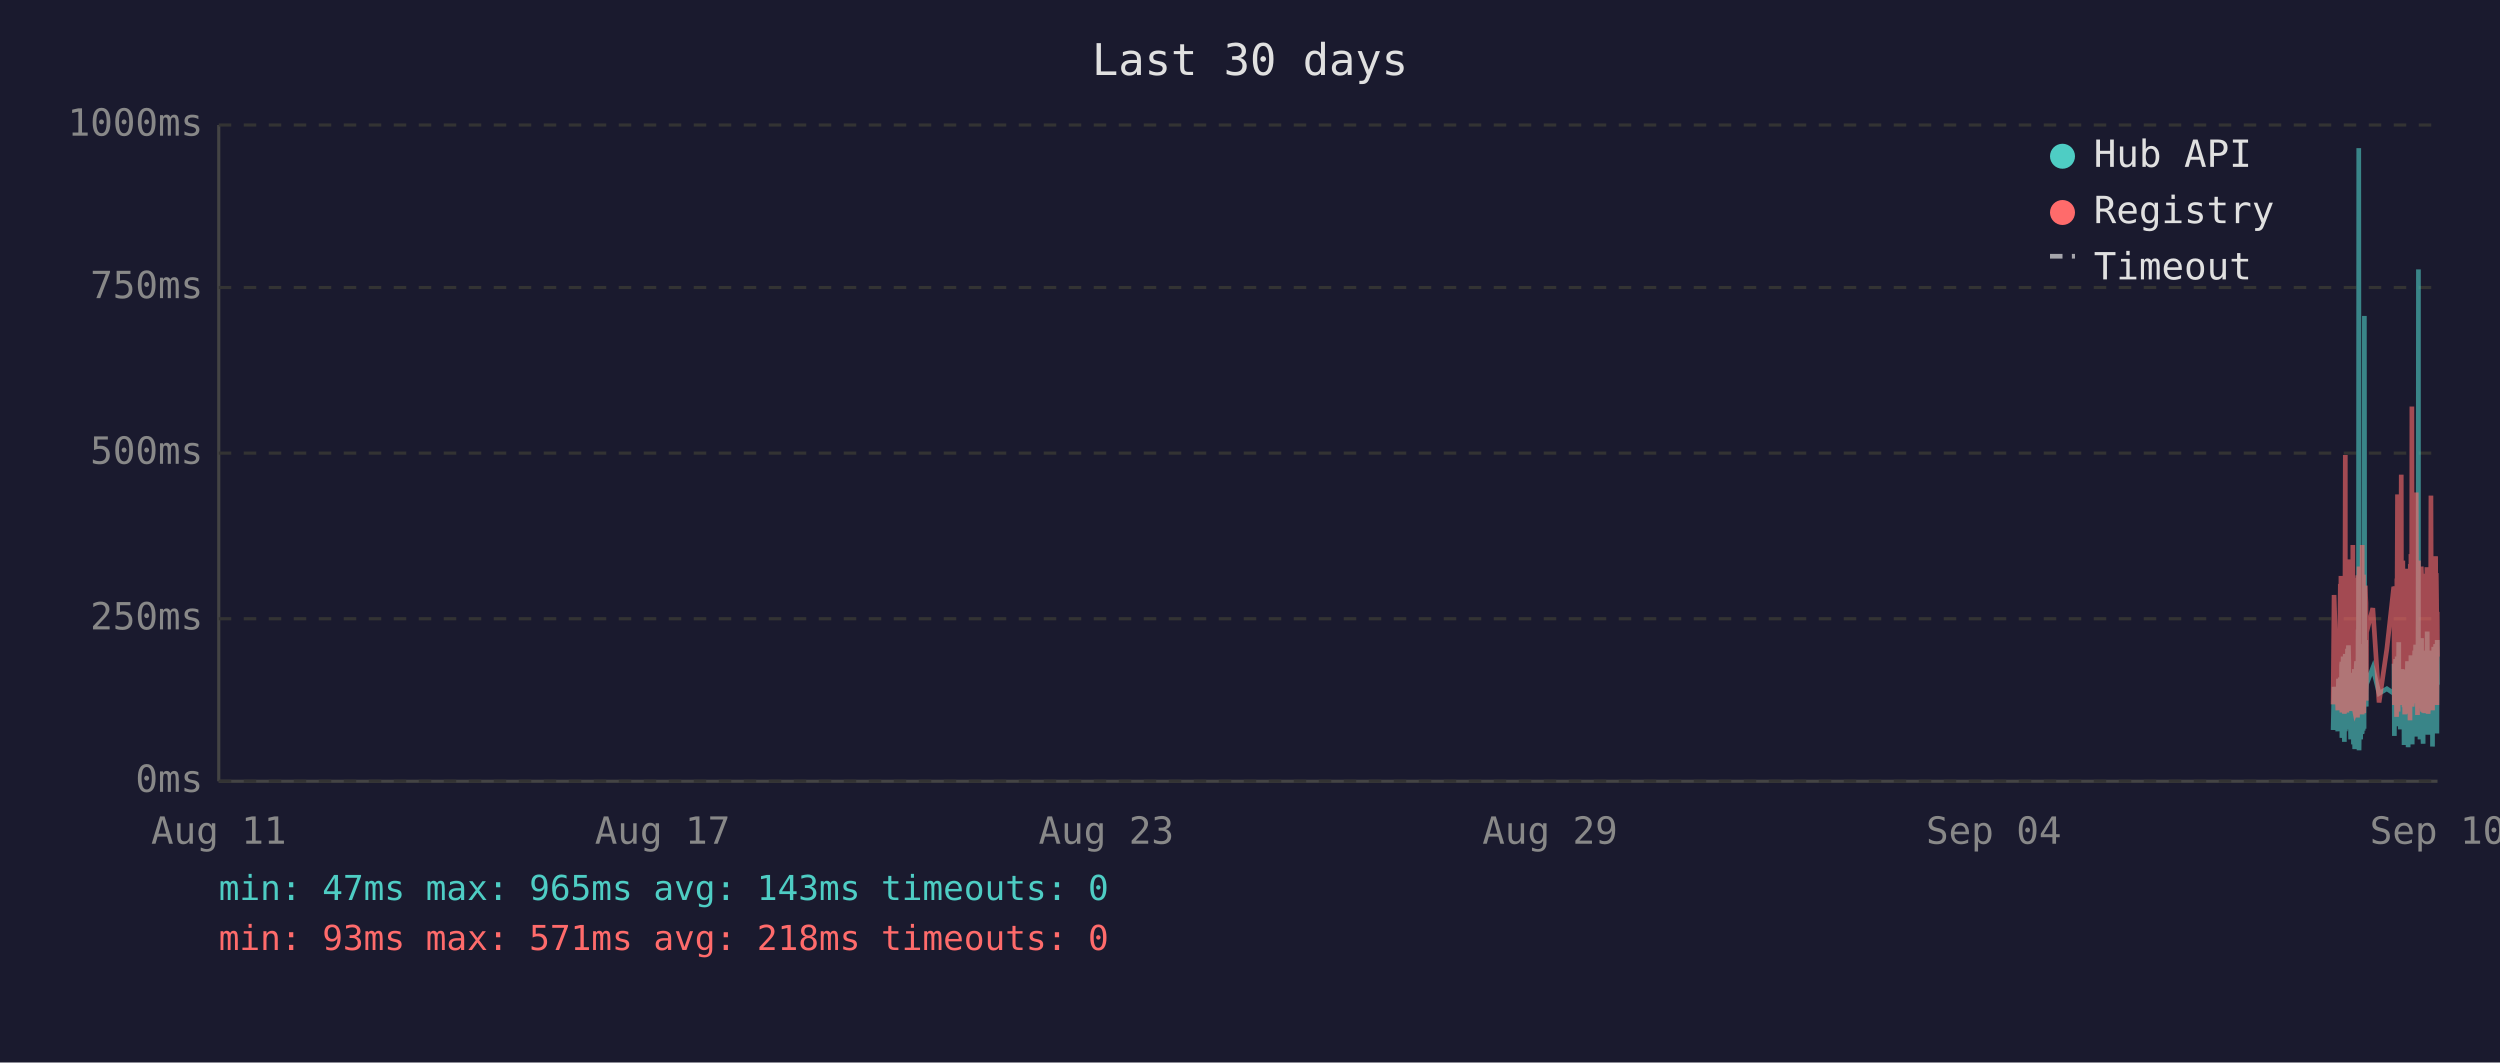
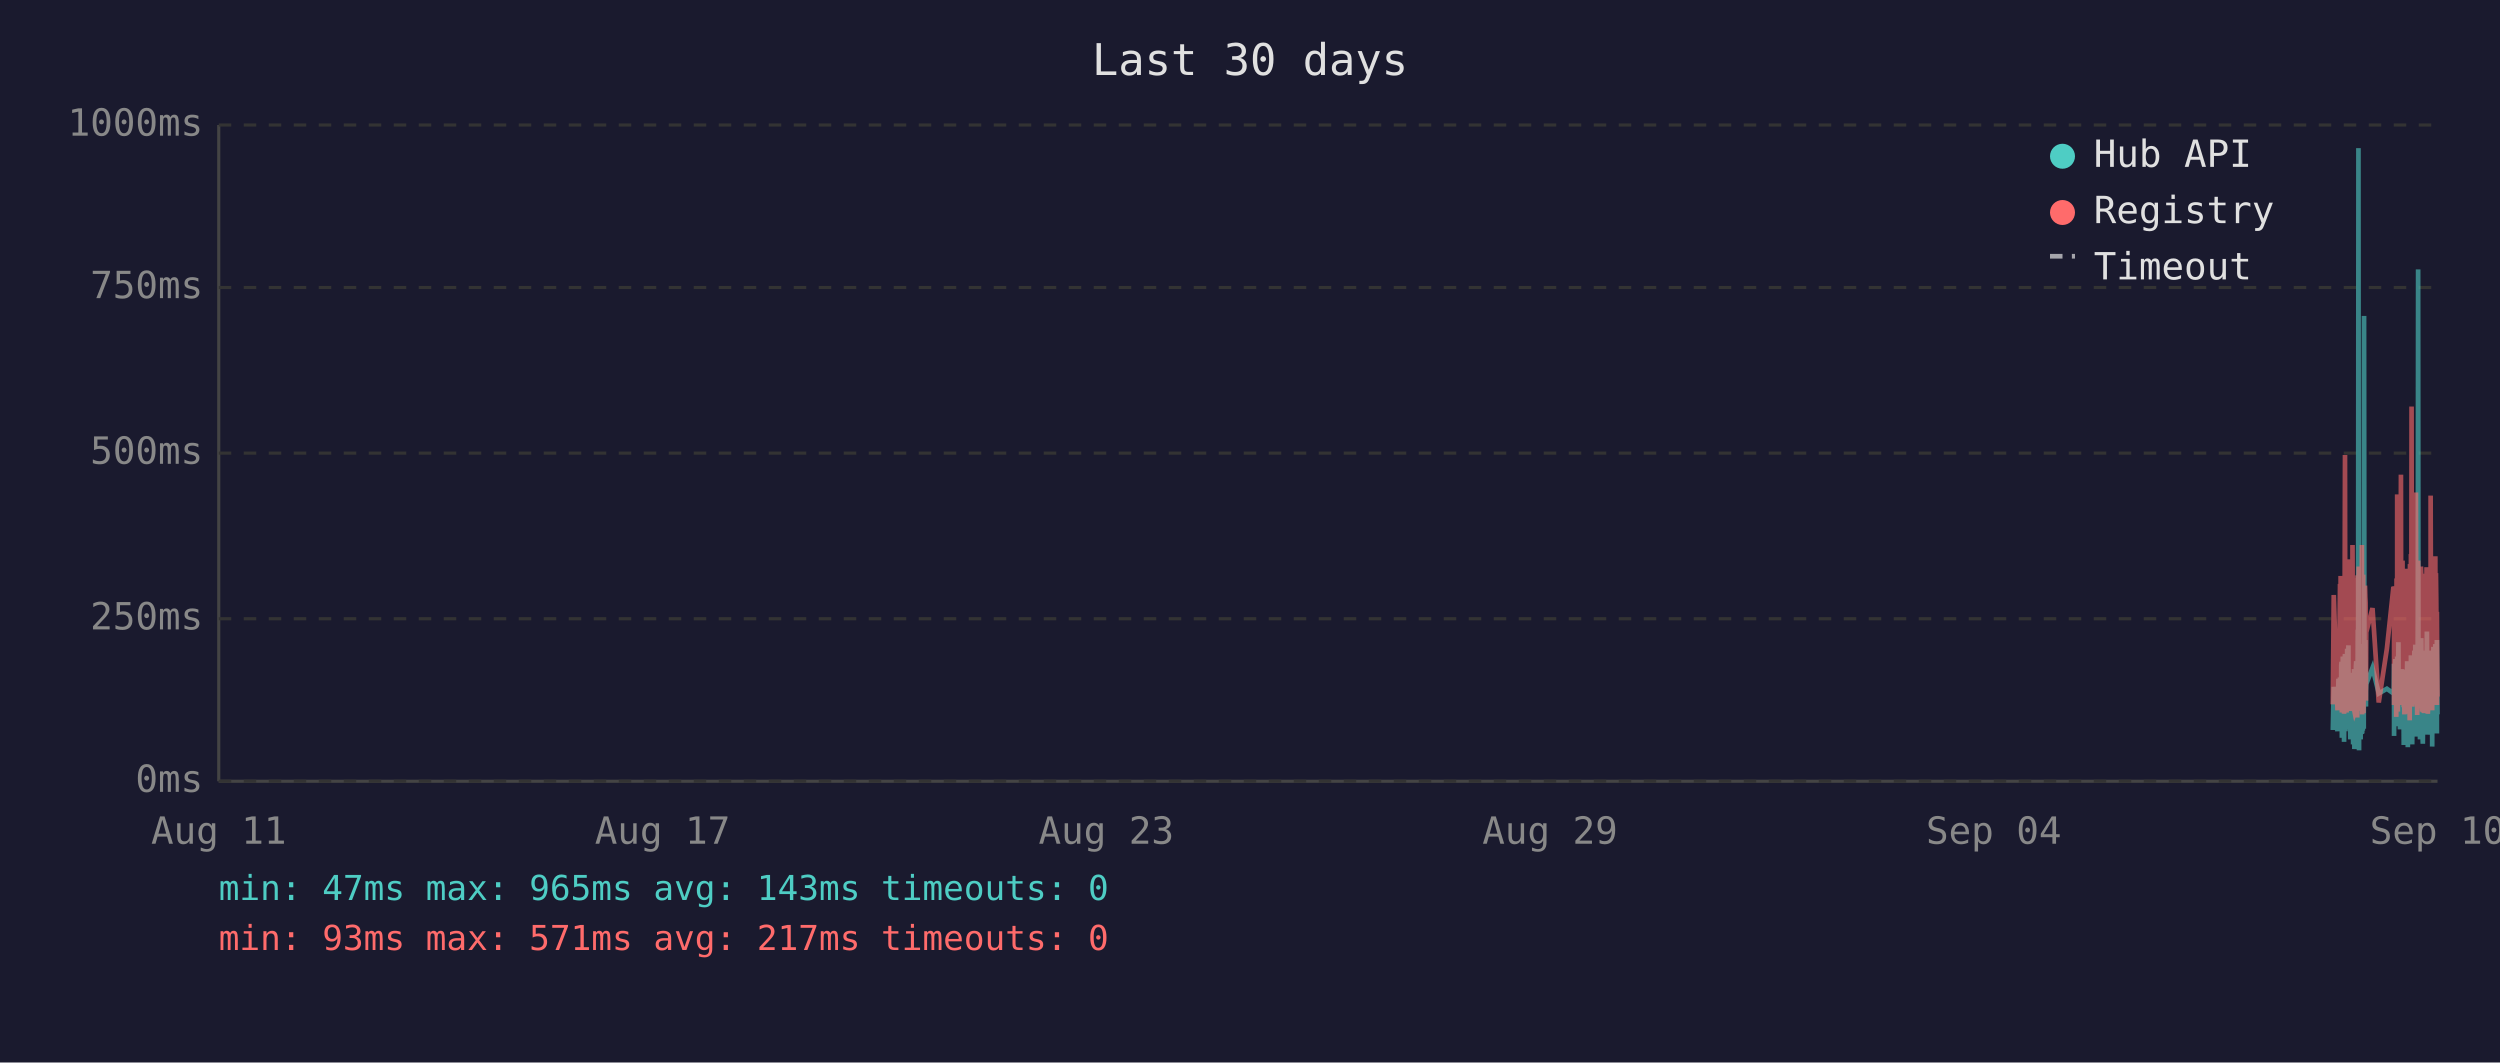
<svg xmlns="http://www.w3.org/2000/svg" viewBox="0 0 800 340" font-family="monospace" font-size="12">
  <rect width="800" height="340" fill="#1a1a2e" />
  <text x="400" y="24" fill="#e0e0e0" font-size="14" text-anchor="middle">Last 30 days</text>
  <line x1="70" y1="40" x2="70" y2="250" stroke="#444" stroke-width="1" />
  <line x1="70" y1="250" x2="780" y2="250" stroke="#444" stroke-width="1" />
  <line x1="70" y1="250" x2="780" y2="250" stroke="#333" stroke-width="1" stroke-dasharray="4" />
  <text x="65" y="250" fill="#888" text-anchor="end" dominant-baseline="middle">0ms</text>
  <line x1="70" y1="198" x2="780" y2="198" stroke="#333" stroke-width="1" stroke-dasharray="4" />
  <text x="65" y="198" fill="#888" text-anchor="end" dominant-baseline="middle">250ms</text>
  <line x1="70" y1="145" x2="780" y2="145" stroke="#333" stroke-width="1" stroke-dasharray="4" />
  <text x="65" y="145" fill="#888" text-anchor="end" dominant-baseline="middle">500ms</text>
  <line x1="70" y1="92" x2="780" y2="92" stroke="#333" stroke-width="1" stroke-dasharray="4" />
  <text x="65" y="92" fill="#888" text-anchor="end" dominant-baseline="middle">750ms</text>
  <line x1="70" y1="40" x2="780" y2="40" stroke="#333" stroke-width="1" stroke-dasharray="4" />
  <text x="65" y="40" fill="#888" text-anchor="end" dominant-baseline="middle">1000ms</text>
  <text x="70" y="270" fill="#888" text-anchor="middle">Aug 11</text>
  <text x="212" y="270" fill="#888" text-anchor="middle">Aug 17</text>
  <text x="354" y="270" fill="#888" text-anchor="middle">Aug 23</text>
  <text x="496" y="270" fill="#888" text-anchor="middle">Aug 29</text>
  <text x="638" y="270" fill="#888" text-anchor="middle">Sep 04</text>
  <text x="780" y="270" fill="#888" text-anchor="middle">Sep 10</text>
-   <polyline points="746.6,233.6 746.9,219.8 748.1,234.0 748.3,217.2 748.5,223.3 748.9,216.8 749.0,222.3 749.0,224.2 749.1,225.0 749.2,233.6 749.3,213.0 749.4,211.8 749.4,236.1 749.5,235.1 749.5,223.8 749.6,221.2 749.7,222.3 749.8,210.1 749.9,223.3 750.0,234.7 750.0,220.6 750.1,218.9 750.2,237.4 750.3,223.1 750.4,210.9 750.5,209.3 750.5,234.0 750.6,217.0 750.7,214.3 750.8,230.9 750.9,233.4 751.0,220.6 751.0,221.2 751.0,220.6 751.1,215.8 751.2,207.6 751.3,216.6 751.4,213.9 751.5,218.9 751.5,206.5 751.6,211.4 751.7,228.4 751.8,226.1 751.9,220.2 751.9,221.2 752.0,221.9 752.1,228.8 752.2,236.6 752.3,221.9 752.4,215.3 752.4,231.1 752.5,221.9 752.6,221.2 752.7,218.7 752.8,234.7 752.9,221.2 752.9,218.1 753.0,223.1 753.1,238.2 753.2,220.8 753.3,224.8 753.4,214.1 753.4,232.6 753.5,239.7 753.6,237.6 753.7,232.6 753.8,219.1 753.9,219.8 753.9,217.2 754.0,213.2 754.1,211.6 754.2,220.2 754.3,216.6 754.4,222.5 754.4,234.7 754.4,229.4 754.5,225.6 754.6,201.5 754.7,223.8 754.8,47.4 754.9,196.0 754.9,240.1 755.0,231.1 755.1,221.0 755.2,225.0 755.3,217.9 755.4,212.8 755.4,236.6 755.5,222.7 755.6,222.9 755.7,221.0 755.8,234.9 755.9,209.0 755.9,234.7 756.0,213.5 756.1,206.1 756.2,233.8 756.3,220.2 756.3,230.7 756.4,223.8 756.5,233.2 756.6,101.1 756.7,207.2 756.8,217.9 756.8,218.9 756.9,224.4 757.0,204.8 757.1,216.6 757.2,226.1 757.2,221.2 757.3,218.9 759.3,213.7 761.3,221.9 763.8,220.4 766.0,221.9 766.1,221.0 766.1,212.4 766.2,235.5 766.3,214.1 766.4,215.3 766.5,214.3 766.6,210.9 766.6,219.5 766.7,221.0 766.8,222.9 766.9,232.4 767.0,217.4 767.1,231.1 767.1,210.1 767.2,216.0 767.3,232.2 767.4,226.1 767.5,216.2 767.6,205.5 767.6,230.3 767.7,217.4 767.8,224.4 767.9,232.2 768.0,215.8 768.1,233.4 768.1,214.5 768.3,219.3 768.4,221.9 768.5,227.3 768.6,214.1 768.6,222.9 768.7,215.6 768.8,218.3 768.9,220.0 769.0,215.1 769.0,230.1 769.1,214.3 769.2,215.8 769.3,238.4 769.4,223.8 769.5,238.0 769.5,222.1 769.6,222.1 769.7,230.5 769.8,220.2 769.9,216.8 770.0,225.6 770.0,236.1 770.1,221.9 770.2,216.8 770.3,220.6 770.4,211.6 770.5,216.6 770.5,233.8 770.6,239.1 770.7,234.9 770.8,227.3 770.9,229.4 771.0,211.6 771.0,215.1 771.1,215.8 771.2,236.1 771.2,235.3 771.3,221.7 771.4,216.8 771.5,233.8 771.5,209.7 771.6,223.8 771.7,222.7 771.8,216.6 771.9,229.4 771.9,238.2 772.0,229.6 772.1,220.4 772.2,214.5 772.3,220.4 772.4,229.8 772.4,221.2 772.5,219.3 772.6,217.4 772.7,208.2 772.8,218.5 772.9,208.2 772.9,218.9 773.0,206.3 773.1,235.7 773.2,212.2 773.3,213.9 773.4,219.8 773.4,218.7 773.5,233.0 773.6,219.3 773.7,226.1 773.8,197.1 773.9,86.2 773.9,216.0 774.0,233.8 774.1,208.2 774.2,213.0 774.3,210.3 774.4,223.3 774.4,236.6 774.5,217.9 774.6,205.9 774.7,216.4 774.8,216.4 774.9,204.2 774.9,216.4 775.0,219.8 775.1,213.7 775.1,231.7 775.2,223.1 775.3,234.9 775.4,238.0 775.4,228.2 775.5,231.5 775.6,222.1 775.7,222.1 775.8,233.6 775.9,219.5 775.9,208.2 776.0,225.8 776.1,212.8 776.2,221.0 776.3,233.2 776.4,224.4 776.4,231.5 776.5,216.0 776.6,218.9 776.7,202.1 776.8,224.6 776.8,217.7 776.9,235.1 777.0,222.9 777.1,226.1 777.2,221.4 777.3,219.8 777.3,211.4 777.4,212.2 777.5,220.8 777.6,208.2 777.7,221.4 777.8,222.5 777.8,214.9 777.9,220.2 778.0,209.0 778.1,219.5 778.2,220.2 778.3,215.3 778.3,218.7 778.4,233.4 778.4,238.9 778.5,210.9 778.6,223.5 778.7,213.2 778.8,207.0 778.8,219.5 778.9,216.4 779.0,223.3 779.1,224.2 779.2,215.3 779.3,210.9 779.3,221.0 779.4,206.1 779.5,233.0 779.6,220.4 779.7,210.7 779.8,220.2 779.8,234.7 779.9,204.8 780.0,219.1" fill="none" stroke="#4ecdc4" stroke-width="1.5" opacity="0.6" />
-   <polyline points="746.6,225.4 746.9,190.4 748.1,227.3 748.3,201.7 748.5,226.5 748.9,187.6 749.0,187.6 749.0,215.8 749.1,184.3 749.2,224.6 749.3,206.3 749.4,192.5 749.4,228.0 749.5,225.8 749.5,209.0 749.6,204.0 749.7,209.0 749.8,196.2 749.9,224.4 750.0,225.8 750.0,206.1 750.1,204.2 750.2,228.4 750.3,222.3 750.4,186.0 750.5,145.6 750.5,226.3 750.6,215.1 750.7,226.3 750.8,224.2 750.9,226.5 751.0,228.0 751.0,228.0 751.0,206.5 751.1,198.1 751.2,181.3 751.3,193.1 751.4,199.4 751.5,181.1 751.5,201.1 751.6,196.7 751.7,223.5 751.8,214.9 751.9,179.0 751.9,185.3 752.0,227.5 752.1,225.8 752.2,226.7 752.3,185.7 752.4,209.5 752.4,224.4 752.5,184.9 752.6,184.5 752.7,206.3 752.8,225.0 752.9,174.4 752.9,200.7 753.0,185.3 753.1,226.5 753.2,186.4 753.3,222.7 753.4,190.8 753.4,216.6 753.5,227.5 753.6,228.0 753.7,227.7 753.8,186.6 753.9,210.5 753.9,200.2 754.0,200.4 754.1,198.1 754.2,206.1 754.3,190.4 754.4,184.9 754.4,229.6 754.4,217.7 754.5,184.1 754.6,188.3 754.7,216.6 754.8,187.8 754.9,181.3 754.9,227.5 755.0,225.6 755.1,207.4 755.2,226.5 755.3,201.3 755.4,193.9 755.4,226.9 755.5,184.1 755.6,209.0 755.7,185.5 755.8,225.8 755.9,174.4 755.9,228.6 756.0,192.7 756.1,197.5 756.2,224.0 756.3,183.9 756.3,225.0 756.4,228.2 756.5,216.0 756.6,209.9 756.7,192.2 756.8,193.3 756.8,221.7 756.9,187.4 757.0,191.0 757.1,192.9 757.2,217.2 757.2,224.2 757.3,202.3 759.3,194.6 761.3,224.8 763.8,207.6 766.0,187.8 766.1,188.7 766.1,201.7 766.2,225.6 766.3,191.0 766.4,187.6 766.5,190.8 766.6,190.6 766.6,208.8 766.7,210.5 766.8,216.0 766.9,229.4 767.0,185.1 767.1,218.7 767.1,182.8 767.2,158.2 767.3,221.7 767.4,227.7 767.5,191.8 767.6,178.8 767.6,225.4 767.7,203.0 767.8,219.5 767.9,219.3 768.0,205.3 768.1,225.6 768.1,182.0 768.3,181.3 768.4,151.9 768.5,218.5 768.6,189.1 768.6,208.0 768.7,207.4 768.8,210.1 768.9,179.4 769.0,202.1 769.0,224.2 769.1,194.3 769.2,189.9 769.3,226.3 769.4,196.4 769.5,228.6 769.5,206.5 769.6,217.4 769.7,224.4 769.8,182.0 769.9,191.4 770.0,228.4 770.0,225.4 770.1,225.2 770.2,187.6 770.3,184.7 770.4,196.7 770.5,204.0 770.5,223.8 770.6,224.4 770.7,226.9 770.8,215.6 770.9,216.8 771.0,210.1 771.0,208.2 771.1,205.9 771.2,230.5 771.2,228.4 771.3,180.5 771.4,186.4 771.5,223.8 771.5,177.3 771.6,184.7 771.7,225.8 771.8,130.1 771.9,217.2 771.9,226.1 772.0,224.8 772.1,181.8 772.2,190.8 772.3,201.7 772.4,225.0 772.4,221.0 772.5,183.4 772.6,192.7 772.7,199.2 772.8,184.9 772.9,182.2 772.9,183.9 773.0,178.4 773.1,224.2 773.2,157.6 773.3,197.7 773.4,208.6 773.4,184.5 773.5,214.1 773.6,228.8 773.7,206.5 773.8,194.6 773.9,179.4 773.9,186.6 774.0,221.9 774.1,214.1 774.2,203.6 774.3,197.3 774.4,208.8 774.4,225.2 774.5,190.6 774.6,194.6 774.7,189.5 774.8,181.3 774.9,184.5 774.9,191.4 775.0,188.1 775.1,192.7 775.1,226.1 775.2,227.7 775.3,225.0 775.4,223.5 775.4,215.3 775.5,228.0 775.6,215.1 775.7,184.5 775.8,215.3 775.9,228.2 775.9,197.3 776.0,184.3 776.1,224.4 776.2,183.6 776.3,225.6 776.4,185.3 776.4,224.8 776.5,226.3 776.6,181.5 776.7,190.8 776.8,213.5 776.8,189.7 776.9,225.0 777.0,228.4 777.1,226.3 777.2,217.7 777.3,203.4 777.3,199.6 777.4,194.8 777.5,185.3 777.6,199.4 777.7,188.9 777.8,215.1 777.8,190.6 777.9,158.6 778.0,192.7 778.1,187.8 778.2,207.8 778.3,195.0 778.3,184.1 778.4,216.0 778.4,227.3 778.5,183.6 778.6,223.8 778.7,194.3 778.8,182.8 778.8,185.1 778.9,202.3 779.0,204.4 779.1,220.6 779.2,189.3 779.3,207.8 779.3,181.3 779.4,178.0 779.5,223.3 779.6,183.4 779.7,191.6 779.8,204.0 779.8,225.6 779.9,195.8 780.0,210.1" fill="none" stroke="#ff6b6b" stroke-width="1.5" opacity="0.6" />
+   <polyline points="746.5,233.6 746.8,219.8 748.0,234.0 748.3,217.2 748.4,223.3 748.8,216.8 748.9,222.3 749.0,224.2 749.0,225.0 749.1,233.6 749.2,213.0 749.3,211.8 749.4,236.1 749.4,235.1 749.5,223.8 749.5,221.2 749.6,222.3 749.7,210.1 749.8,223.3 749.9,234.7 750.0,220.6 750.0,218.9 750.1,237.4 750.2,223.1 750.3,210.9 750.4,209.3 750.5,234.0 750.5,217.0 750.6,214.3 750.7,230.9 750.8,233.4 750.9,220.6 750.9,221.2 751.0,220.6 751.0,215.8 751.1,207.6 751.2,216.6 751.3,213.9 751.4,218.9 751.5,206.5 751.5,211.4 751.6,228.4 751.7,226.1 751.8,220.2 751.9,221.2 751.9,221.9 752.0,228.8 752.1,236.6 752.2,221.9 752.3,215.3 752.4,231.1 752.4,221.9 752.5,221.2 752.6,218.7 752.7,234.7 752.8,221.2 752.9,218.1 752.9,223.1 753.0,238.2 753.1,220.8 753.2,224.8 753.3,214.1 753.4,232.6 753.4,239.7 753.5,237.6 753.6,232.6 753.7,219.1 753.8,219.8 753.9,217.2 753.9,213.2 754.0,211.6 754.1,220.2 754.2,216.6 754.3,222.5 754.3,234.7 754.4,229.4 754.4,225.6 754.5,201.5 754.6,223.8 754.7,47.4 754.8,196.0 754.9,240.1 754.9,231.1 755.0,221.0 755.1,225.0 755.2,217.9 755.3,212.8 755.4,236.6 755.4,222.7 755.5,222.9 755.6,221.0 755.7,234.9 755.8,209.0 755.9,234.7 755.9,213.5 756.0,206.1 756.1,233.8 756.2,220.2 756.3,230.7 756.3,223.8 756.4,233.2 756.5,101.1 756.6,207.2 756.7,217.9 756.8,218.9 756.8,224.4 756.9,204.8 757.0,216.6 757.1,226.1 757.1,221.2 757.2,218.9 759.2,213.7 761.2,221.9 763.8,220.4 765.9,221.9 766.0,221.0 766.1,212.4 766.1,235.5 766.2,214.1 766.3,215.3 766.4,214.3 766.5,210.9 766.6,219.5 766.6,221.0 766.7,222.9 766.8,232.4 766.9,217.4 767.0,231.1 767.1,210.1 767.1,216.0 767.2,232.2 767.3,226.1 767.4,216.2 767.5,205.5 767.6,230.3 767.6,217.4 767.7,224.4 767.8,232.2 767.9,215.8 768.0,233.4 768.1,214.5 768.2,219.3 768.3,221.9 768.4,227.3 768.5,214.1 768.6,222.9 768.6,215.6 768.7,218.3 768.8,220.0 768.9,215.1 769.0,230.1 769.0,214.3 769.1,215.8 769.2,238.4 769.3,223.8 769.4,238.0 769.5,222.1 769.5,222.1 769.6,230.5 769.7,220.2 769.8,216.8 769.9,225.6 770.0,236.1 770.0,221.9 770.1,216.8 770.2,220.6 770.3,211.6 770.4,216.6 770.5,233.8 770.5,239.1 770.6,234.9 770.7,227.3 770.8,229.4 770.9,211.6 771.0,215.1 771.0,215.8 771.1,236.1 771.1,235.3 771.2,221.7 771.3,216.8 771.4,233.8 771.5,209.7 771.5,223.8 771.6,222.7 771.7,216.6 771.8,229.4 771.9,238.2 772.0,229.6 772.0,220.4 772.1,214.5 772.2,220.4 772.3,229.8 772.4,221.2 772.4,219.3 772.5,217.4 772.6,208.2 772.7,218.5 772.8,208.2 772.9,218.9 772.9,206.3 773.0,235.7 773.1,212.2 773.2,213.9 773.3,219.8 773.4,218.7 773.4,233.0 773.5,219.3 773.6,226.1 773.7,197.1 773.8,86.2 773.9,216.0 773.9,233.8 774.0,208.2 774.1,213.0 774.2,210.3 774.3,223.3 774.4,236.6 774.4,217.9 774.5,205.9 774.6,216.4 774.7,216.4 774.8,204.2 774.9,216.4 774.9,219.8 775.0,213.7 775.0,231.7 775.1,223.1 775.2,234.9 775.3,238.0 775.4,228.2 775.4,231.5 775.5,222.1 775.6,222.1 775.7,233.6 775.8,219.5 775.9,208.2 775.9,225.8 776.0,212.8 776.1,221.0 776.2,233.2 776.3,224.4 776.3,231.5 776.4,216.0 776.5,218.9 776.6,202.1 776.7,224.6 776.8,217.7 776.8,235.1 776.9,222.9 777.0,226.1 777.1,221.4 777.2,219.8 777.3,211.4 777.3,212.2 777.4,220.8 777.5,208.2 777.6,221.4 777.7,222.5 777.8,214.9 777.8,220.2 777.9,209.0 778.0,219.5 778.1,220.2 778.2,215.3 778.3,218.7 778.3,233.4 778.3,238.9 778.4,210.9 778.5,223.5 778.6,213.2 778.7,207.0 778.8,219.5 778.8,216.4 778.9,223.3 779.0,224.2 779.1,215.3 779.2,210.9 779.3,221.0 779.3,206.1 779.4,233.0 779.5,220.4 779.6,210.7 779.7,220.2 779.8,234.7 779.8,204.8 779.9,219.1 780.0,228.6" fill="none" stroke="#4ecdc4" stroke-width="1.5" opacity="0.6" />
+   <polyline points="746.5,225.4 746.8,190.4 748.0,227.3 748.3,201.7 748.4,226.5 748.8,187.6 748.9,187.6 749.0,215.8 749.0,184.3 749.1,224.6 749.2,206.3 749.3,192.5 749.4,228.0 749.4,225.8 749.5,209.0 749.5,204.0 749.6,209.0 749.7,196.2 749.8,224.4 749.9,225.8 750.0,206.1 750.0,204.2 750.1,228.4 750.2,222.3 750.3,186.0 750.4,145.6 750.5,226.3 750.5,215.1 750.6,226.3 750.7,224.2 750.8,226.5 750.9,228.0 750.9,228.0 751.0,206.5 751.0,198.1 751.1,181.3 751.2,193.1 751.3,199.4 751.4,181.1 751.5,201.1 751.5,196.7 751.6,223.5 751.7,214.9 751.8,179.0 751.9,185.3 751.9,227.5 752.0,225.8 752.1,226.7 752.2,185.7 752.3,209.5 752.4,224.4 752.4,184.9 752.5,184.5 752.6,206.3 752.7,225.0 752.8,174.4 752.9,200.7 752.9,185.3 753.0,226.5 753.1,186.4 753.2,222.7 753.3,190.8 753.4,216.6 753.4,227.5 753.5,228.0 753.6,227.7 753.7,186.6 753.8,210.5 753.9,200.2 753.9,200.4 754.0,198.1 754.1,206.1 754.2,190.4 754.3,184.9 754.3,229.6 754.4,217.7 754.4,184.1 754.5,188.3 754.6,216.6 754.7,187.8 754.8,181.3 754.9,227.5 754.9,225.6 755.0,207.4 755.1,226.5 755.2,201.3 755.3,193.9 755.4,226.9 755.4,184.1 755.5,209.0 755.6,185.5 755.7,225.8 755.8,174.4 755.9,228.6 755.9,192.7 756.0,197.5 756.1,224.0 756.2,183.9 756.3,225.0 756.3,228.2 756.4,216.0 756.5,209.9 756.6,192.2 756.7,193.3 756.8,221.7 756.8,187.4 756.9,191.0 757.0,192.9 757.1,217.2 757.1,224.2 757.2,202.3 759.2,194.6 761.2,224.8 763.8,207.6 765.9,187.8 766.0,188.7 766.1,201.7 766.1,225.6 766.2,191.0 766.3,187.6 766.4,190.8 766.5,190.6 766.6,208.8 766.6,210.5 766.7,216.0 766.8,229.4 766.9,185.1 767.0,218.7 767.1,182.8 767.1,158.2 767.2,221.7 767.3,227.7 767.4,191.8 767.5,178.8 767.6,225.4 767.6,203.0 767.7,219.5 767.8,219.3 767.9,205.3 768.0,225.6 768.1,182.0 768.2,181.3 768.3,151.9 768.4,218.5 768.5,189.1 768.6,208.0 768.6,207.4 768.7,210.1 768.8,179.4 768.9,202.1 769.0,224.2 769.0,194.3 769.1,189.9 769.2,226.3 769.3,196.4 769.4,228.6 769.5,206.5 769.5,217.4 769.6,224.4 769.7,182.0 769.8,191.4 769.9,228.4 770.0,225.4 770.0,225.2 770.1,187.6 770.2,184.7 770.3,196.7 770.4,204.0 770.5,223.8 770.5,224.4 770.6,226.9 770.7,215.6 770.8,216.8 770.9,210.1 771.0,208.2 771.0,205.9 771.1,230.5 771.1,228.4 771.2,180.5 771.3,186.4 771.4,223.8 771.5,177.3 771.5,184.7 771.6,225.8 771.7,130.1 771.8,217.2 771.9,226.1 772.0,224.8 772.0,181.8 772.1,190.8 772.2,201.7 772.3,225.0 772.4,221.0 772.4,183.4 772.5,192.7 772.6,199.2 772.7,184.9 772.8,182.2 772.9,183.9 772.9,178.4 773.0,224.2 773.1,157.6 773.2,197.7 773.3,208.6 773.4,184.5 773.4,214.1 773.5,228.8 773.6,206.5 773.7,194.6 773.8,179.4 773.9,186.6 773.9,221.9 774.0,214.1 774.1,203.6 774.2,197.3 774.3,208.8 774.4,225.2 774.4,190.6 774.5,194.6 774.6,189.5 774.7,181.3 774.8,184.5 774.9,191.4 774.9,188.1 775.0,192.7 775.0,226.1 775.1,227.7 775.2,225.0 775.3,223.5 775.4,215.3 775.4,228.0 775.5,215.1 775.6,184.5 775.7,215.3 775.8,228.2 775.9,197.3 775.9,184.3 776.0,224.4 776.1,183.6 776.2,225.6 776.3,185.3 776.3,224.8 776.4,226.3 776.5,181.5 776.6,190.8 776.7,213.5 776.8,189.7 776.8,225.0 776.9,228.4 777.0,226.3 777.1,217.7 777.2,203.4 777.3,199.6 777.3,194.8 777.4,185.3 777.5,199.4 777.6,188.9 777.7,215.1 777.8,190.6 777.8,158.6 777.9,192.7 778.0,187.8 778.1,207.8 778.2,195.0 778.3,184.1 778.3,216.0 778.3,227.3 778.4,183.6 778.5,223.8 778.6,194.3 778.7,182.8 778.8,185.1 778.8,202.3 778.9,204.4 779.0,220.6 779.1,189.3 779.2,207.8 779.3,181.3 779.3,178.0 779.4,223.3 779.5,183.4 779.6,191.6 779.7,204.0 779.8,225.6 779.8,195.8 779.9,210.1 780.0,222.9" fill="none" stroke="#ff6b6b" stroke-width="1.5" opacity="0.6" />
  <circle cx="660" cy="50" r="4" fill="#4ecdc4" />
  <text x="670" y="50" fill="#e0e0e0" dominant-baseline="middle">Hub API</text>
  <circle cx="660" cy="68" r="4" fill="#ff6b6b" />
  <text x="670" y="68" fill="#e0e0e0" dominant-baseline="middle">Registry</text>
  <line x1="656" y1="82" x2="664" y2="82" stroke="#e0e0e0" stroke-width="1.5" stroke-dasharray="4,3" opacity="0.7" />
  <text x="670" y="86" fill="#e0e0e0" dominant-baseline="middle">Timeout</text>
  <text x="70" y="288" fill="#4ecdc4" font-size="11">min: 47ms  max: 965ms  avg: 143ms  timeouts: 0</text>
-   <text x="70" y="304" fill="#ff6b6b" font-size="11">min: 93ms  max: 571ms  avg: 218ms  timeouts: 0</text>
+   <text x="70" y="304" fill="#ff6b6b" font-size="11">min: 93ms  max: 571ms  avg: 217ms  timeouts: 0</text>
</svg>
